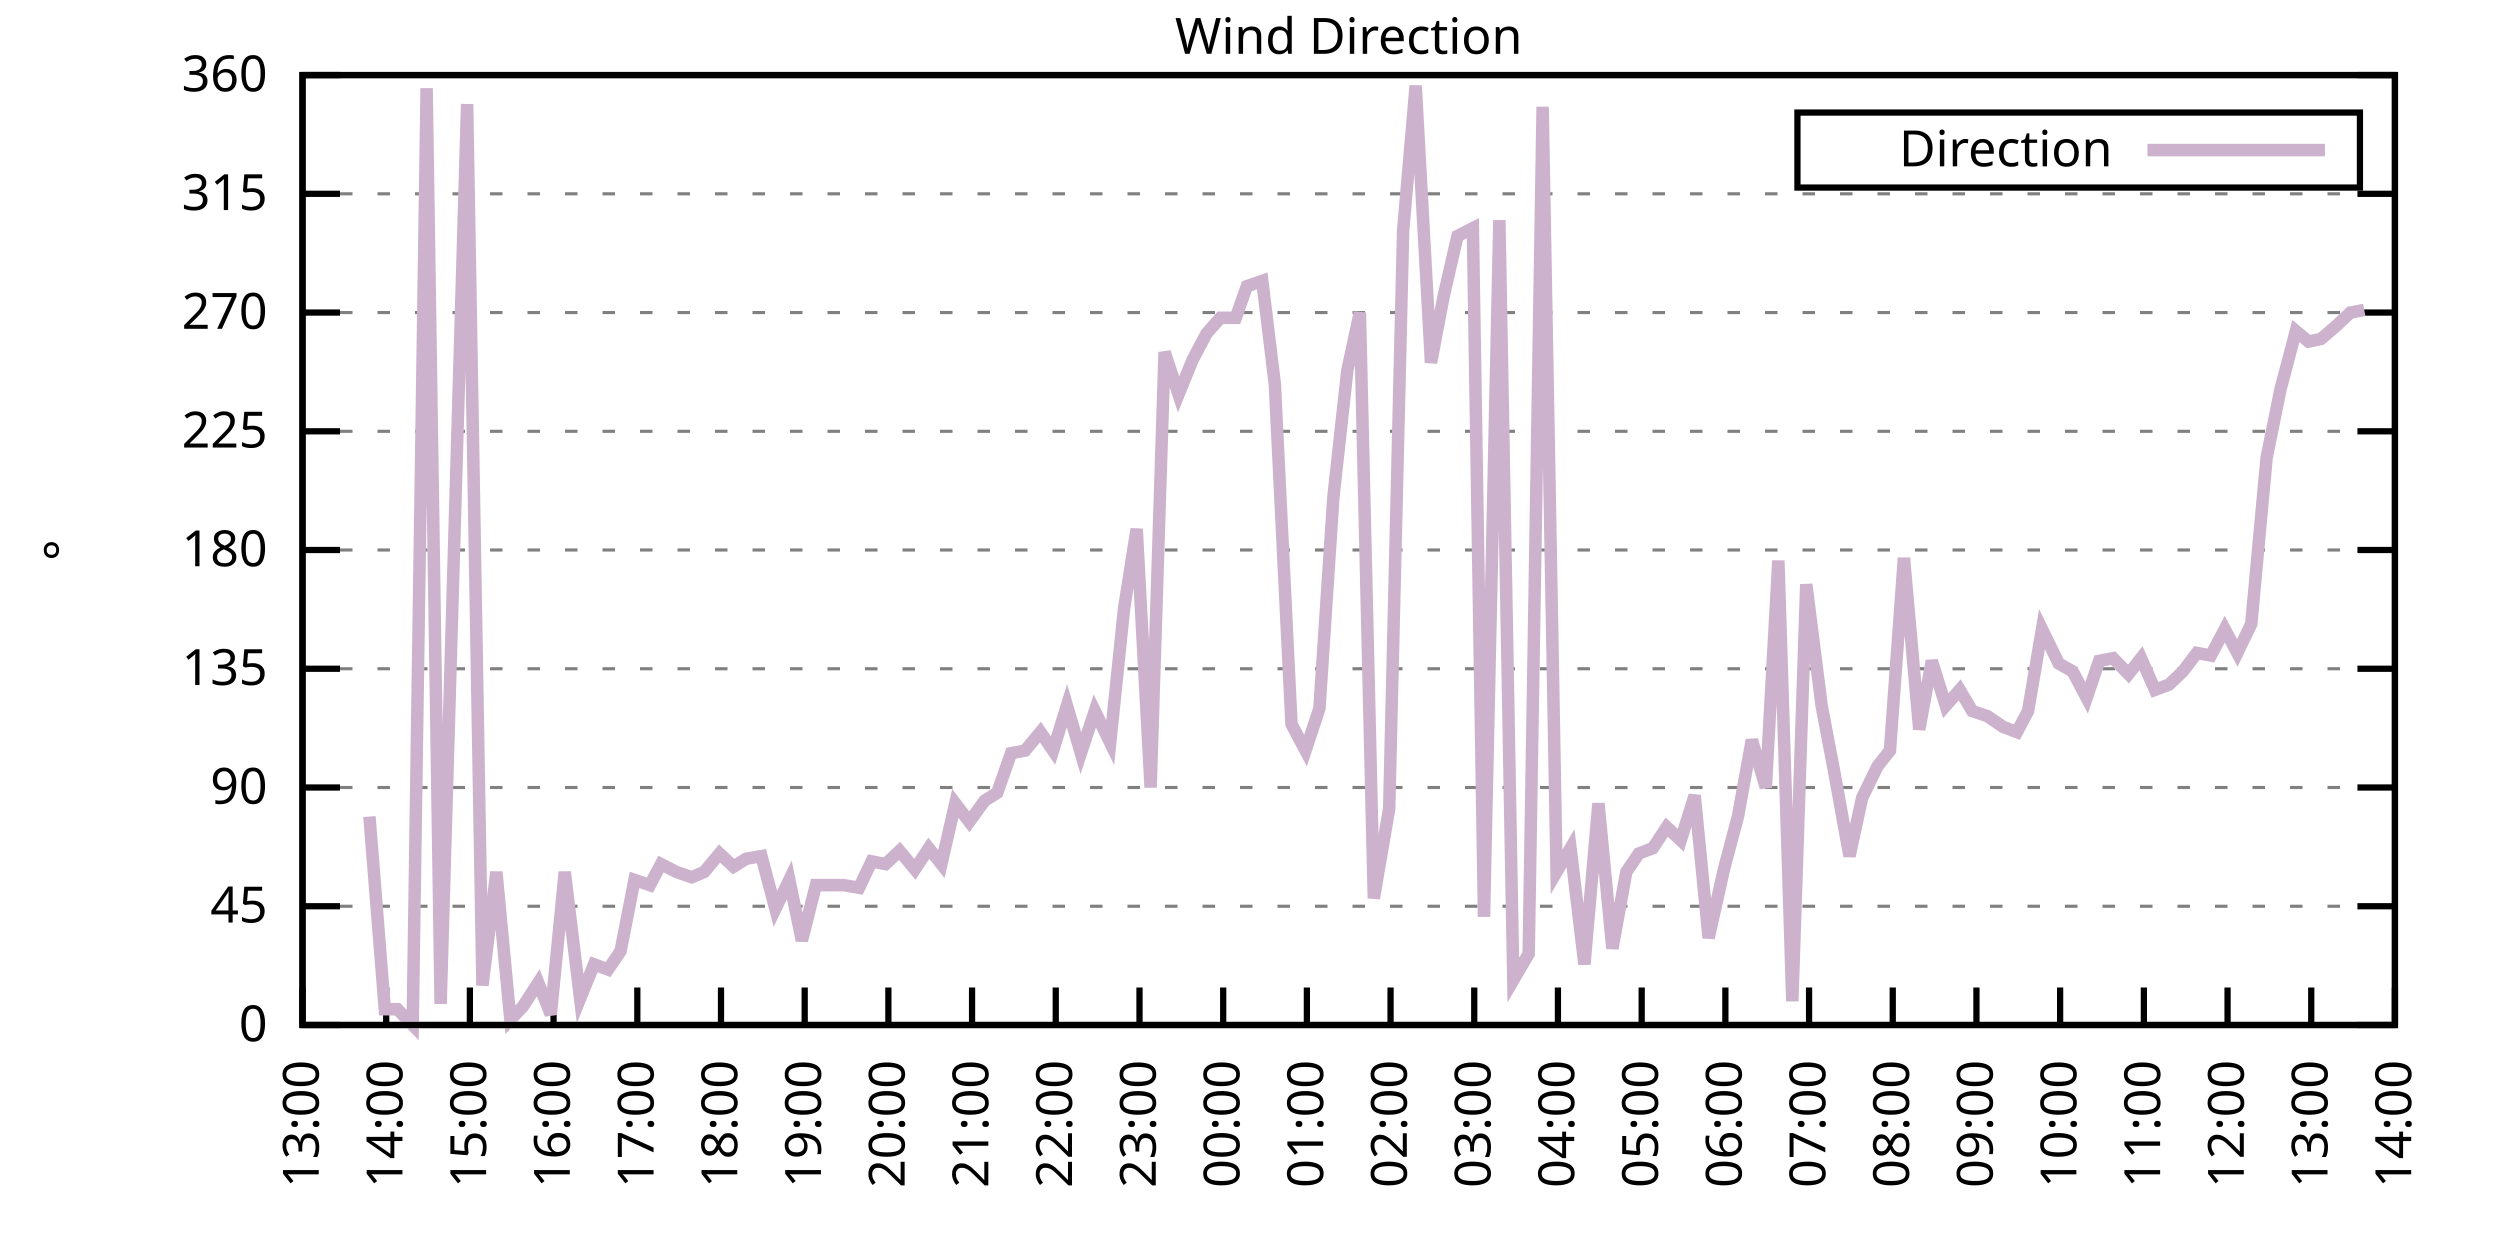
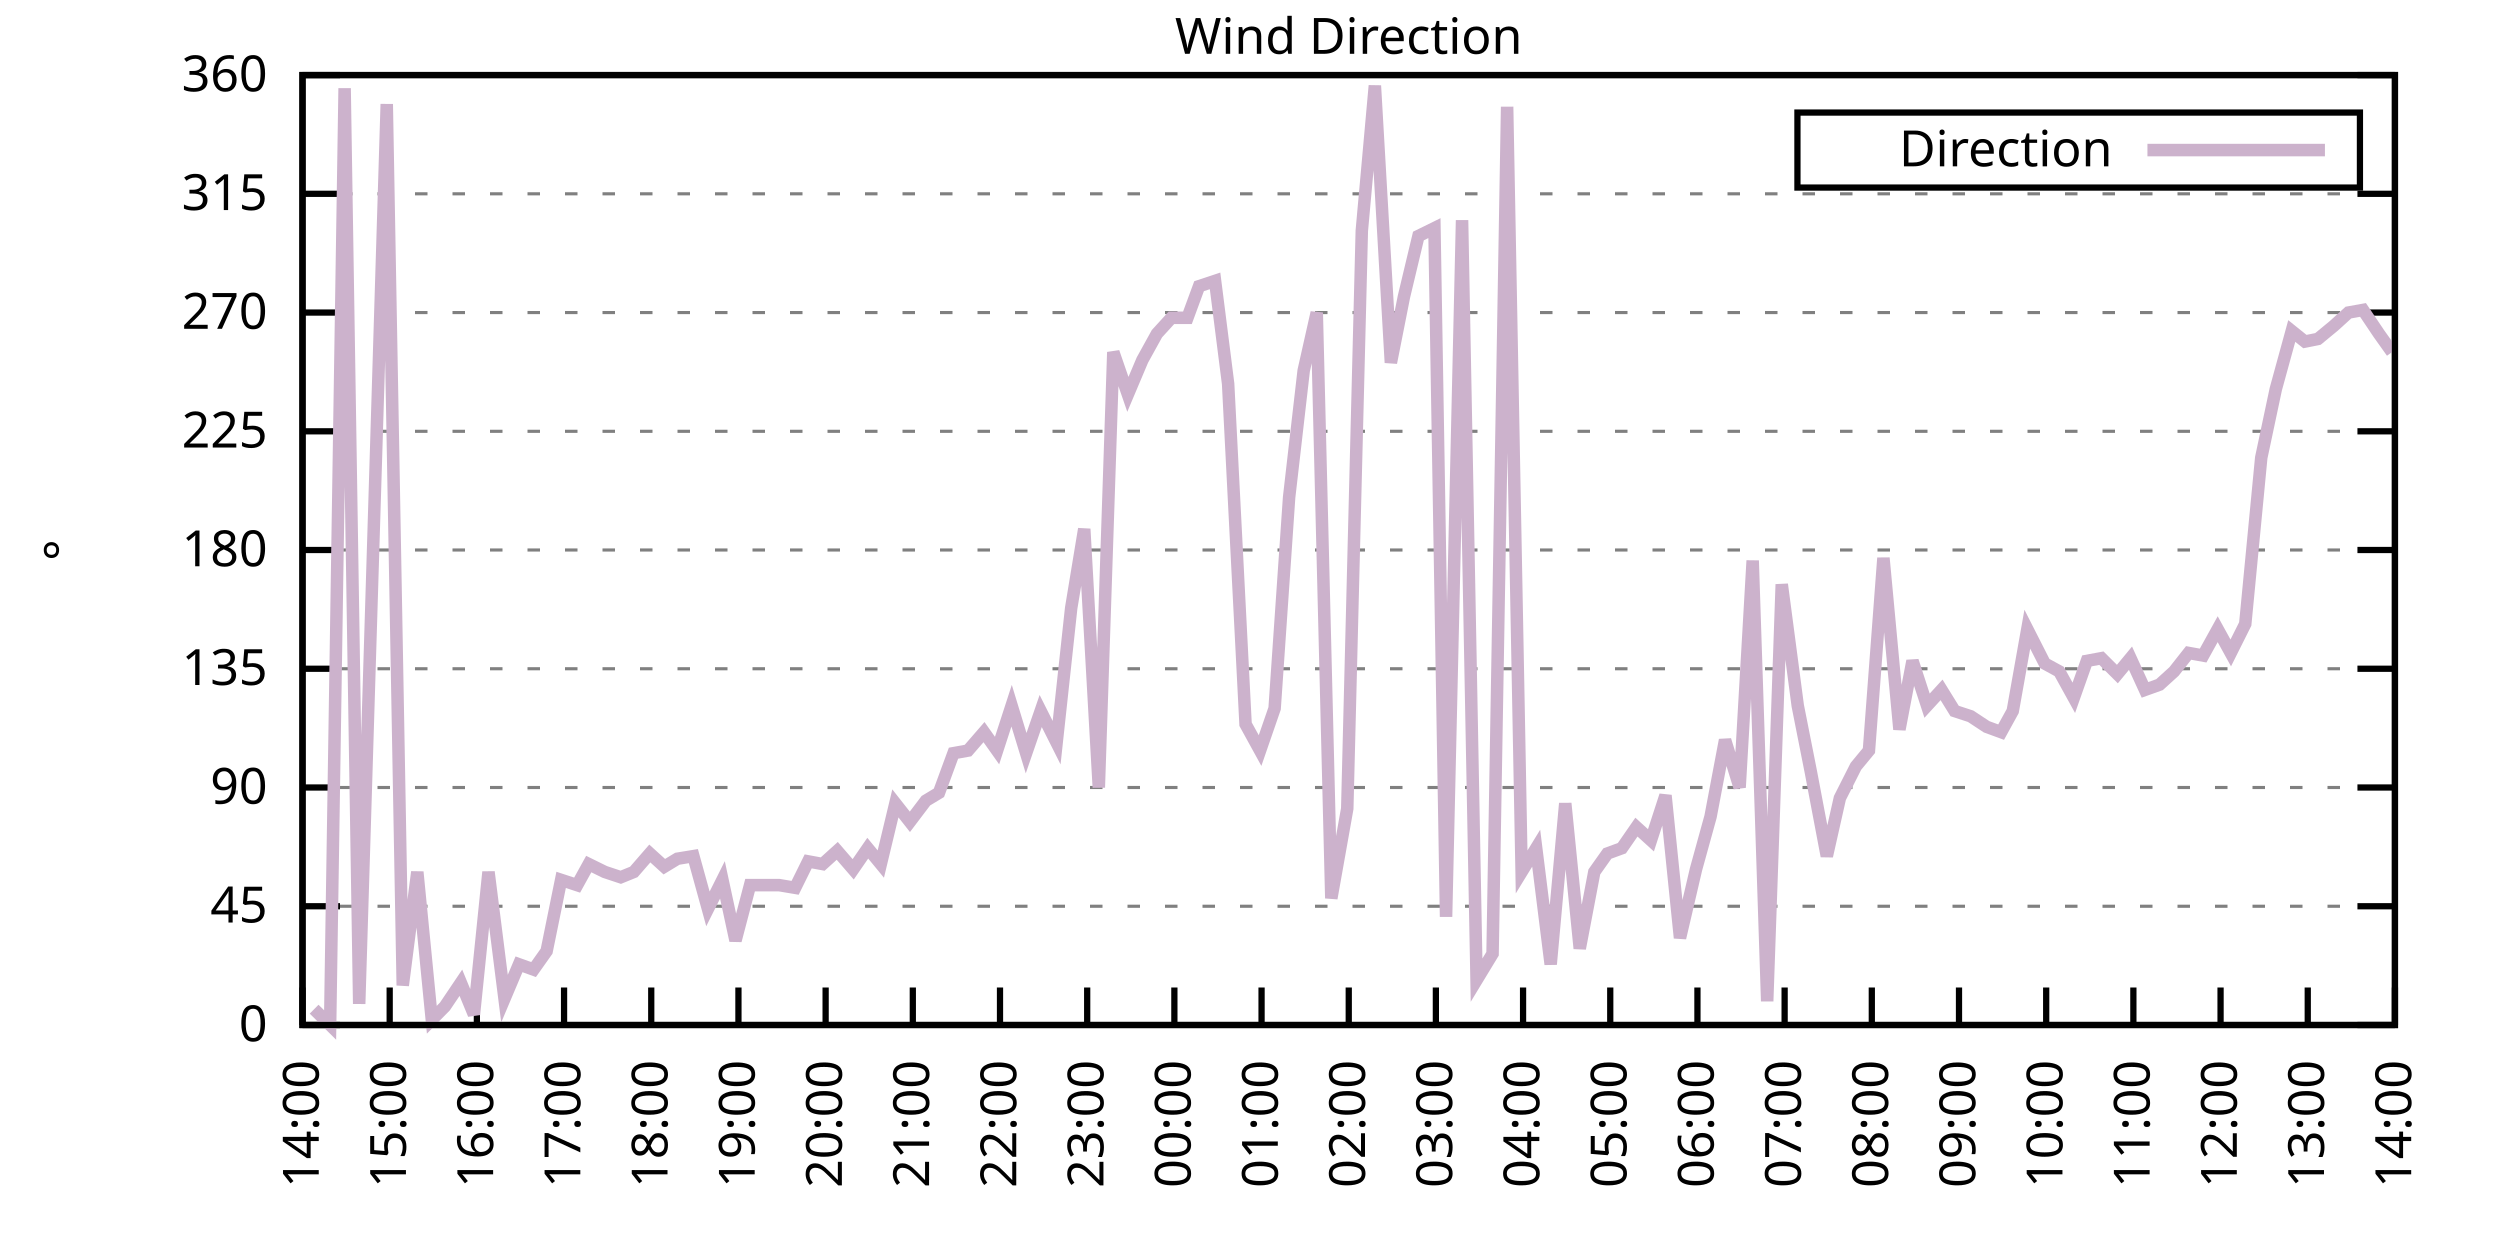
<svg xmlns="http://www.w3.org/2000/svg" xmlns:xlink="http://www.w3.org/1999/xlink" width="400" height="200" viewBox="0 0 400 200">
  <g id="gnuplot_canvas">
    <rect x="0" y="0" width="400" height="200" fill="none" />
    <defs>
      <circle id="gpDot" r="0.5" stroke-width="0.5" stroke="currentColor" />
      <path id="gpPt0" stroke-width="0.333" stroke="currentColor" d="M-1,0 h2 M0,-1 v2" />
      <path id="gpPt1" stroke-width="0.333" stroke="currentColor" d="M-1,-1 L1,1 M1,-1 L-1,1" />
      <path id="gpPt2" stroke-width="0.333" stroke="currentColor" d="M-1,0 L1,0 M0,-1 L0,1 M-1,-1 L1,1 M-1,1 L1,-1" />
      <rect id="gpPt3" stroke-width="0.333" stroke="currentColor" x="-1" y="-1" width="2" height="2" />
      <rect id="gpPt4" stroke-width="0.333" stroke="currentColor" fill="currentColor" x="-1" y="-1" width="2" height="2" />
      <circle id="gpPt5" stroke-width="0.333" stroke="currentColor" cx="0" cy="0" r="1" />
      <use xlink:href="#gpPt5" id="gpPt6" fill="currentColor" stroke="none" />
      <path id="gpPt7" stroke-width="0.333" stroke="currentColor" d="M0,-1.33 L-1.33,0.67 L1.33,0.67 z" />
      <use xlink:href="#gpPt7" id="gpPt8" fill="currentColor" stroke="none" />
      <use xlink:href="#gpPt7" id="gpPt9" stroke="currentColor" transform="rotate(180)" />
      <use xlink:href="#gpPt9" id="gpPt10" fill="currentColor" stroke="none" />
      <use xlink:href="#gpPt3" id="gpPt11" stroke="currentColor" transform="rotate(45)" />
      <use xlink:href="#gpPt11" id="gpPt12" fill="currentColor" stroke="none" />
      <path id="gpPt13" stroke-width="0.333" stroke="currentColor" d="M0,1.330 L1.265,0.411 L0.782,-1.067 L-0.782,-1.076 L-1.265,0.411 z" />
      <use xlink:href="#gpPt13" id="gpPt14" fill="currentColor" stroke="none" />
      <filter id="textbox" filterUnits="objectBoundingBox" x="0" y="0" height="1" width="1">
        <feFlood flood-color="white" flood-opacity="1" result="bgnd" />
        <feComposite in="SourceGraphic" in2="bgnd" operator="atop" />
      </filter>
      <filter id="greybox" filterUnits="objectBoundingBox" x="0" y="0" height="1" width="1">
        <feFlood flood-color="lightgrey" flood-opacity="1" result="grey" />
        <feComposite in="SourceGraphic" in2="grey" operator="atop" />
      </filter>
    </defs>
    <g fill="none" color="white" stroke="currentColor" stroke-width="1.00" stroke-linecap="butt" stroke-linejoin="miter">
</g>
    <g fill="none" color="black" stroke="currentColor" stroke-width="1.00" stroke-linecap="butt" stroke-linejoin="miter">
      <g stroke="none" shape-rendering="crispEdges">
        <polygon fill="rgb(255, 255, 255)" points="48.40,164.00 383.18,164.00 383.18,12.02 48.40,12.02 " />
      </g>
    </g>
    <g fill="none" color="black" stroke="currentColor" stroke-width="1.00" stroke-linecap="butt" stroke-linejoin="miter">
</g>
    <g fill="none" color="black" stroke="black" stroke-width="0.50" stroke-linecap="butt" stroke-linejoin="miter">
</g>
    <g fill="none" color="gray" stroke="currentColor" stroke-width="0.50" stroke-linecap="butt" stroke-linejoin="miter">
      <path stroke="gray" stroke-dasharray="2,4" class="gridline" d="M48.40,164.00 L383.19,164.00  " />
    </g>
    <g fill="none" color="gray" stroke="gray" stroke-width="1.00" stroke-linecap="butt" stroke-linejoin="miter">
</g>
    <g fill="none" color="black" stroke="currentColor" stroke-width="1.00" stroke-linecap="butt" stroke-linejoin="miter">
      <path stroke="black" d="M48.40,164.00 L54.40,164.00 M383.19,164.00 L377.19,164.00  " />
      <g transform="translate(42.80,166.60)" stroke="none" fill="black" font-family="Sans" font-size="8.00" text-anchor="end">
        <text>
          <tspan font-family="Sans"> 0</tspan>
        </text>
      </g>
    </g>
    <g fill="none" color="black" stroke="currentColor" stroke-width="1.00" stroke-linecap="butt" stroke-linejoin="miter">
</g>
    <g fill="none" color="black" stroke="black" stroke-width="0.50" stroke-linecap="butt" stroke-linejoin="miter">
</g>
    <g fill="none" color="gray" stroke="currentColor" stroke-width="0.50" stroke-linecap="butt" stroke-linejoin="miter">
      <path stroke="gray" stroke-dasharray="2,4" class="gridline" d="M48.40,145.00 L383.19,145.00  " />
    </g>
    <g fill="none" color="gray" stroke="gray" stroke-width="1.00" stroke-linecap="butt" stroke-linejoin="miter">
</g>
    <g fill="none" color="black" stroke="currentColor" stroke-width="1.00" stroke-linecap="butt" stroke-linejoin="miter">
      <path stroke="black" d="M48.40,145.00 L54.40,145.00 M383.19,145.00 L377.19,145.00  " />
      <g transform="translate(42.80,147.60)" stroke="none" fill="black" font-family="Sans" font-size="8.00" text-anchor="end">
        <text>
          <tspan font-family="Sans"> 45</tspan>
        </text>
      </g>
    </g>
    <g fill="none" color="black" stroke="currentColor" stroke-width="1.00" stroke-linecap="butt" stroke-linejoin="miter">
</g>
    <g fill="none" color="black" stroke="black" stroke-width="0.50" stroke-linecap="butt" stroke-linejoin="miter">
</g>
    <g fill="none" color="gray" stroke="currentColor" stroke-width="0.50" stroke-linecap="butt" stroke-linejoin="miter">
      <path stroke="gray" stroke-dasharray="2,4" class="gridline" d="M48.40,126.00 L383.19,126.00  " />
    </g>
    <g fill="none" color="gray" stroke="gray" stroke-width="1.00" stroke-linecap="butt" stroke-linejoin="miter">
</g>
    <g fill="none" color="black" stroke="currentColor" stroke-width="1.00" stroke-linecap="butt" stroke-linejoin="miter">
      <path stroke="black" d="M48.40,126.00 L54.40,126.00 M383.19,126.00 L377.19,126.00  " />
      <g transform="translate(42.80,128.60)" stroke="none" fill="black" font-family="Sans" font-size="8.00" text-anchor="end">
        <text>
          <tspan font-family="Sans"> 90</tspan>
        </text>
      </g>
    </g>
    <g fill="none" color="black" stroke="currentColor" stroke-width="1.00" stroke-linecap="butt" stroke-linejoin="miter">
</g>
    <g fill="none" color="black" stroke="black" stroke-width="0.50" stroke-linecap="butt" stroke-linejoin="miter">
</g>
    <g fill="none" color="gray" stroke="currentColor" stroke-width="0.50" stroke-linecap="butt" stroke-linejoin="miter">
      <path stroke="gray" stroke-dasharray="2,4" class="gridline" d="M48.40,107.00 L383.19,107.00  " />
    </g>
    <g fill="none" color="gray" stroke="gray" stroke-width="1.00" stroke-linecap="butt" stroke-linejoin="miter">
</g>
    <g fill="none" color="black" stroke="currentColor" stroke-width="1.00" stroke-linecap="butt" stroke-linejoin="miter">
      <path stroke="black" d="M48.40,107.00 L54.40,107.00 M383.19,107.00 L377.19,107.00  " />
      <g transform="translate(42.80,109.60)" stroke="none" fill="black" font-family="Sans" font-size="8.00" text-anchor="end">
        <text>
          <tspan font-family="Sans"> 135</tspan>
        </text>
      </g>
    </g>
    <g fill="none" color="black" stroke="currentColor" stroke-width="1.00" stroke-linecap="butt" stroke-linejoin="miter">
</g>
    <g fill="none" color="black" stroke="black" stroke-width="0.50" stroke-linecap="butt" stroke-linejoin="miter">
</g>
    <g fill="none" color="gray" stroke="currentColor" stroke-width="0.50" stroke-linecap="butt" stroke-linejoin="miter">
      <path stroke="gray" stroke-dasharray="2,4" class="gridline" d="M48.40,88.00 L383.19,88.00  " />
    </g>
    <g fill="none" color="gray" stroke="gray" stroke-width="1.00" stroke-linecap="butt" stroke-linejoin="miter">
</g>
    <g fill="none" color="black" stroke="currentColor" stroke-width="1.00" stroke-linecap="butt" stroke-linejoin="miter">
      <path stroke="black" d="M48.40,88.00 L54.40,88.00 M383.19,88.00 L377.19,88.00  " />
      <g transform="translate(42.80,90.60)" stroke="none" fill="black" font-family="Sans" font-size="8.00" text-anchor="end">
        <text>
          <tspan font-family="Sans"> 180</tspan>
        </text>
      </g>
    </g>
    <g fill="none" color="black" stroke="currentColor" stroke-width="1.00" stroke-linecap="butt" stroke-linejoin="miter">
</g>
    <g fill="none" color="black" stroke="black" stroke-width="0.50" stroke-linecap="butt" stroke-linejoin="miter">
</g>
    <g fill="none" color="gray" stroke="currentColor" stroke-width="0.50" stroke-linecap="butt" stroke-linejoin="miter">
      <path stroke="gray" stroke-dasharray="2,4" class="gridline" d="M48.40,69.01 L383.19,69.01  " />
    </g>
    <g fill="none" color="gray" stroke="gray" stroke-width="1.00" stroke-linecap="butt" stroke-linejoin="miter">
</g>
    <g fill="none" color="black" stroke="currentColor" stroke-width="1.00" stroke-linecap="butt" stroke-linejoin="miter">
      <path stroke="black" d="M48.40,69.01 L54.40,69.01 M383.19,69.01 L377.19,69.01  " />
      <g transform="translate(42.80,71.61)" stroke="none" fill="black" font-family="Sans" font-size="8.00" text-anchor="end">
        <text>
          <tspan font-family="Sans"> 225</tspan>
        </text>
      </g>
    </g>
    <g fill="none" color="black" stroke="currentColor" stroke-width="1.00" stroke-linecap="butt" stroke-linejoin="miter">
</g>
    <g fill="none" color="black" stroke="black" stroke-width="0.50" stroke-linecap="butt" stroke-linejoin="miter">
</g>
    <g fill="none" color="gray" stroke="currentColor" stroke-width="0.50" stroke-linecap="butt" stroke-linejoin="miter">
      <path stroke="gray" stroke-dasharray="2,4" class="gridline" d="M48.40,50.01 L383.19,50.01  " />
    </g>
    <g fill="none" color="gray" stroke="gray" stroke-width="1.00" stroke-linecap="butt" stroke-linejoin="miter">
</g>
    <g fill="none" color="black" stroke="currentColor" stroke-width="1.00" stroke-linecap="butt" stroke-linejoin="miter">
      <path stroke="black" d="M48.40,50.01 L54.40,50.01 M383.19,50.01 L377.19,50.01  " />
      <g transform="translate(42.80,52.61)" stroke="none" fill="black" font-family="Sans" font-size="8.00" text-anchor="end">
        <text>
          <tspan font-family="Sans"> 270</tspan>
        </text>
      </g>
    </g>
    <g fill="none" color="black" stroke="currentColor" stroke-width="1.00" stroke-linecap="butt" stroke-linejoin="miter">
</g>
    <g fill="none" color="black" stroke="black" stroke-width="0.50" stroke-linecap="butt" stroke-linejoin="miter">
</g>
    <g fill="none" color="gray" stroke="currentColor" stroke-width="0.50" stroke-linecap="butt" stroke-linejoin="miter">
      <path stroke="gray" stroke-dasharray="2,4" class="gridline" d="M48.40,31.01 L383.19,31.01  " />
    </g>
    <g fill="none" color="gray" stroke="gray" stroke-width="1.00" stroke-linecap="butt" stroke-linejoin="miter">
</g>
    <g fill="none" color="black" stroke="currentColor" stroke-width="1.00" stroke-linecap="butt" stroke-linejoin="miter">
      <path stroke="black" d="M48.40,31.01 L54.40,31.01 M383.19,31.01 L377.19,31.01  " />
      <g transform="translate(42.80,33.61)" stroke="none" fill="black" font-family="Sans" font-size="8.00" text-anchor="end">
        <text>
          <tspan font-family="Sans"> 315</tspan>
        </text>
      </g>
    </g>
    <g fill="none" color="black" stroke="currentColor" stroke-width="1.00" stroke-linecap="butt" stroke-linejoin="miter">
</g>
    <g fill="none" color="black" stroke="black" stroke-width="0.50" stroke-linecap="butt" stroke-linejoin="miter">
</g>
    <g fill="none" color="gray" stroke="currentColor" stroke-width="0.50" stroke-linecap="butt" stroke-linejoin="miter">
      <path stroke="gray" stroke-dasharray="2,4" class="gridline" d="M48.40,12.01 L383.19,12.01  " />
    </g>
    <g fill="none" color="gray" stroke="gray" stroke-width="1.00" stroke-linecap="butt" stroke-linejoin="miter">
</g>
    <g fill="none" color="black" stroke="currentColor" stroke-width="1.00" stroke-linecap="butt" stroke-linejoin="miter">
      <path stroke="black" d="M48.40,12.01 L54.40,12.01 M383.19,12.01 L377.19,12.01  " />
      <g transform="translate(42.80,14.61)" stroke="none" fill="black" font-family="Sans" font-size="8.00" text-anchor="end">
        <text>
          <tspan font-family="Sans"> 360</tspan>
        </text>
      </g>
    </g>
    <g fill="none" color="black" stroke="currentColor" stroke-width="1.00" stroke-linecap="butt" stroke-linejoin="miter">
      <path stroke="black" d="M48.40,164.00 L48.40,158.00  " />
      <g transform="translate(51.00,169.60) rotate(270.00)" stroke="none" fill="black" font-family="Sans" font-size="8.00" text-anchor="end">
        <text>
-           <tspan font-family="Sans">13:00</tspan>
-         </text>
-       </g>
-     </g>
-     <g fill="none" color="black" stroke="currentColor" stroke-width="1.00" stroke-linecap="butt" stroke-linejoin="miter">
-       <path stroke="black" d="M61.79,164.00 L61.79,158.00  " />
-       <g transform="translate(64.39,169.60) rotate(270.00)" stroke="none" fill="black" font-family="Sans" font-size="8.00" text-anchor="end">
-         <text>
          <tspan font-family="Sans">14:00</tspan>
        </text>
      </g>
    </g>
    <g fill="none" color="black" stroke="currentColor" stroke-width="1.00" stroke-linecap="butt" stroke-linejoin="miter">
-       <path stroke="black" d="M75.18,164.00 L75.18,158.00  " />
-       <g transform="translate(77.78,169.60) rotate(270.00)" stroke="none" fill="black" font-family="Sans" font-size="8.00" text-anchor="end">
+       <path stroke="black" d="M62.35,164.00 L62.35,158.00  " />
+       <g transform="translate(64.95,169.60) rotate(270.00)" stroke="none" fill="black" font-family="Sans" font-size="8.00" text-anchor="end">
        <text>
          <tspan font-family="Sans">15:00</tspan>
        </text>
      </g>
    </g>
    <g fill="none" color="black" stroke="currentColor" stroke-width="1.00" stroke-linecap="butt" stroke-linejoin="miter">
-       <path stroke="black" d="M88.57,164.00 L88.57,158.00  " />
-       <g transform="translate(91.17,169.60) rotate(270.00)" stroke="none" fill="black" font-family="Sans" font-size="8.00" text-anchor="end">
+       <path stroke="black" d="M76.30,164.00 L76.30,158.00  " />
+       <g transform="translate(78.90,169.60) rotate(270.00)" stroke="none" fill="black" font-family="Sans" font-size="8.00" text-anchor="end">
        <text>
          <tspan font-family="Sans">16:00</tspan>
        </text>
      </g>
    </g>
    <g fill="none" color="black" stroke="currentColor" stroke-width="1.00" stroke-linecap="butt" stroke-linejoin="miter">
-       <path stroke="black" d="M101.97,164.00 L101.97,158.00  " />
-       <g transform="translate(104.57,169.60) rotate(270.00)" stroke="none" fill="black" font-family="Sans" font-size="8.00" text-anchor="end">
+       <path stroke="black" d="M90.25,164.00 L90.25,158.00  " />
+       <g transform="translate(92.85,169.60) rotate(270.00)" stroke="none" fill="black" font-family="Sans" font-size="8.00" text-anchor="end">
        <text>
          <tspan font-family="Sans">17:00</tspan>
        </text>
      </g>
    </g>
    <g fill="none" color="black" stroke="currentColor" stroke-width="1.00" stroke-linecap="butt" stroke-linejoin="miter">
-       <path stroke="black" d="M115.36,164.00 L115.36,158.00  " />
-       <g transform="translate(117.96,169.60) rotate(270.00)" stroke="none" fill="black" font-family="Sans" font-size="8.00" text-anchor="end">
+       <path stroke="black" d="M104.20,164.00 L104.20,158.00  " />
+       <g transform="translate(106.80,169.60) rotate(270.00)" stroke="none" fill="black" font-family="Sans" font-size="8.00" text-anchor="end">
        <text>
          <tspan font-family="Sans">18:00</tspan>
        </text>
      </g>
    </g>
    <g fill="none" color="black" stroke="currentColor" stroke-width="1.00" stroke-linecap="butt" stroke-linejoin="miter">
-       <path stroke="black" d="M128.75,164.00 L128.75,158.00  " />
-       <g transform="translate(131.35,169.60) rotate(270.00)" stroke="none" fill="black" font-family="Sans" font-size="8.00" text-anchor="end">
+       <path stroke="black" d="M118.15,164.00 L118.15,158.00  " />
+       <g transform="translate(120.75,169.60) rotate(270.00)" stroke="none" fill="black" font-family="Sans" font-size="8.00" text-anchor="end">
        <text>
          <tspan font-family="Sans">19:00</tspan>
        </text>
      </g>
    </g>
    <g fill="none" color="black" stroke="currentColor" stroke-width="1.00" stroke-linecap="butt" stroke-linejoin="miter">
-       <path stroke="black" d="M142.14,164.00 L142.14,158.00  " />
-       <g transform="translate(144.74,169.60) rotate(270.00)" stroke="none" fill="black" font-family="Sans" font-size="8.00" text-anchor="end">
+       <path stroke="black" d="M132.10,164.00 L132.10,158.00  " />
+       <g transform="translate(134.70,169.60) rotate(270.00)" stroke="none" fill="black" font-family="Sans" font-size="8.00" text-anchor="end">
        <text>
          <tspan font-family="Sans">20:00</tspan>
        </text>
      </g>
    </g>
    <g fill="none" color="black" stroke="currentColor" stroke-width="1.00" stroke-linecap="butt" stroke-linejoin="miter">
-       <path stroke="black" d="M155.53,164.00 L155.53,158.00  " />
-       <g transform="translate(158.13,169.60) rotate(270.00)" stroke="none" fill="black" font-family="Sans" font-size="8.00" text-anchor="end">
+       <path stroke="black" d="M146.05,164.00 L146.05,158.00  " />
+       <g transform="translate(148.65,169.60) rotate(270.00)" stroke="none" fill="black" font-family="Sans" font-size="8.00" text-anchor="end">
        <text>
          <tspan font-family="Sans">21:00</tspan>
        </text>
      </g>
    </g>
    <g fill="none" color="black" stroke="currentColor" stroke-width="1.00" stroke-linecap="butt" stroke-linejoin="miter">
-       <path stroke="black" d="M168.92,164.00 L168.92,158.00  " />
-       <g transform="translate(171.52,169.60) rotate(270.00)" stroke="none" fill="black" font-family="Sans" font-size="8.00" text-anchor="end">
+       <path stroke="black" d="M160.00,164.00 L160.00,158.00  " />
+       <g transform="translate(162.60,169.60) rotate(270.00)" stroke="none" fill="black" font-family="Sans" font-size="8.00" text-anchor="end">
        <text>
          <tspan font-family="Sans">22:00</tspan>
        </text>
      </g>
    </g>
    <g fill="none" color="black" stroke="currentColor" stroke-width="1.00" stroke-linecap="butt" stroke-linejoin="miter">
-       <path stroke="black" d="M182.32,164.00 L182.32,158.00  " />
-       <g transform="translate(184.92,169.60) rotate(270.00)" stroke="none" fill="black" font-family="Sans" font-size="8.00" text-anchor="end">
+       <path stroke="black" d="M173.95,164.00 L173.95,158.00  " />
+       <g transform="translate(176.55,169.60) rotate(270.00)" stroke="none" fill="black" font-family="Sans" font-size="8.00" text-anchor="end">
        <text>
          <tspan font-family="Sans">23:00</tspan>
        </text>
      </g>
    </g>
    <g fill="none" color="black" stroke="currentColor" stroke-width="1.00" stroke-linecap="butt" stroke-linejoin="miter">
-       <path stroke="black" d="M195.71,164.00 L195.71,158.00  " />
-       <g transform="translate(198.31,169.60) rotate(270.00)" stroke="none" fill="black" font-family="Sans" font-size="8.00" text-anchor="end">
+       <path stroke="black" d="M187.90,164.00 L187.90,158.00  " />
+       <g transform="translate(190.50,169.60) rotate(270.00)" stroke="none" fill="black" font-family="Sans" font-size="8.00" text-anchor="end">
        <text>
          <tspan font-family="Sans">00:00</tspan>
        </text>
      </g>
    </g>
    <g fill="none" color="black" stroke="currentColor" stroke-width="1.00" stroke-linecap="butt" stroke-linejoin="miter">
-       <path stroke="black" d="M209.10,164.00 L209.10,158.00  " />
-       <g transform="translate(211.70,169.60) rotate(270.00)" stroke="none" fill="black" font-family="Sans" font-size="8.00" text-anchor="end">
+       <path stroke="black" d="M201.85,164.00 L201.85,158.00  " />
+       <g transform="translate(204.45,169.60) rotate(270.00)" stroke="none" fill="black" font-family="Sans" font-size="8.00" text-anchor="end">
        <text>
          <tspan font-family="Sans">01:00</tspan>
        </text>
      </g>
    </g>
    <g fill="none" color="black" stroke="currentColor" stroke-width="1.00" stroke-linecap="butt" stroke-linejoin="miter">
-       <path stroke="black" d="M222.49,164.00 L222.49,158.00  " />
-       <g transform="translate(225.09,169.60) rotate(270.00)" stroke="none" fill="black" font-family="Sans" font-size="8.00" text-anchor="end">
+       <path stroke="black" d="M215.80,164.00 L215.80,158.00  " />
+       <g transform="translate(218.40,169.60) rotate(270.00)" stroke="none" fill="black" font-family="Sans" font-size="8.00" text-anchor="end">
        <text>
          <tspan font-family="Sans">02:00</tspan>
        </text>
      </g>
    </g>
    <g fill="none" color="black" stroke="currentColor" stroke-width="1.00" stroke-linecap="butt" stroke-linejoin="miter">
-       <path stroke="black" d="M235.88,164.00 L235.88,158.00  " />
-       <g transform="translate(238.48,169.60) rotate(270.00)" stroke="none" fill="black" font-family="Sans" font-size="8.00" text-anchor="end">
+       <path stroke="black" d="M229.74,164.00 L229.74,158.00  " />
+       <g transform="translate(232.34,169.60) rotate(270.00)" stroke="none" fill="black" font-family="Sans" font-size="8.00" text-anchor="end">
        <text>
          <tspan font-family="Sans">03:00</tspan>
        </text>
      </g>
    </g>
    <g fill="none" color="black" stroke="currentColor" stroke-width="1.00" stroke-linecap="butt" stroke-linejoin="miter">
-       <path stroke="black" d="M249.27,164.00 L249.27,158.00  " />
-       <g transform="translate(251.87,169.60) rotate(270.00)" stroke="none" fill="black" font-family="Sans" font-size="8.00" text-anchor="end">
+       <path stroke="black" d="M243.69,164.00 L243.69,158.00  " />
+       <g transform="translate(246.29,169.60) rotate(270.00)" stroke="none" fill="black" font-family="Sans" font-size="8.00" text-anchor="end">
        <text>
          <tspan font-family="Sans">04:00</tspan>
        </text>
      </g>
    </g>
    <g fill="none" color="black" stroke="currentColor" stroke-width="1.00" stroke-linecap="butt" stroke-linejoin="miter">
-       <path stroke="black" d="M262.67,164.00 L262.67,158.00  " />
-       <g transform="translate(265.27,169.60) rotate(270.00)" stroke="none" fill="black" font-family="Sans" font-size="8.00" text-anchor="end">
+       <path stroke="black" d="M257.64,164.00 L257.64,158.00  " />
+       <g transform="translate(260.24,169.60) rotate(270.00)" stroke="none" fill="black" font-family="Sans" font-size="8.00" text-anchor="end">
        <text>
          <tspan font-family="Sans">05:00</tspan>
        </text>
      </g>
    </g>
    <g fill="none" color="black" stroke="currentColor" stroke-width="1.00" stroke-linecap="butt" stroke-linejoin="miter">
-       <path stroke="black" d="M276.06,164.00 L276.06,158.00  " />
-       <g transform="translate(278.66,169.60) rotate(270.00)" stroke="none" fill="black" font-family="Sans" font-size="8.00" text-anchor="end">
+       <path stroke="black" d="M271.59,164.00 L271.59,158.00  " />
+       <g transform="translate(274.19,169.60) rotate(270.00)" stroke="none" fill="black" font-family="Sans" font-size="8.00" text-anchor="end">
        <text>
          <tspan font-family="Sans">06:00</tspan>
        </text>
      </g>
    </g>
    <g fill="none" color="black" stroke="currentColor" stroke-width="1.00" stroke-linecap="butt" stroke-linejoin="miter">
-       <path stroke="black" d="M289.45,164.00 L289.45,158.00  " />
-       <g transform="translate(292.05,169.60) rotate(270.00)" stroke="none" fill="black" font-family="Sans" font-size="8.00" text-anchor="end">
+       <path stroke="black" d="M285.54,164.00 L285.54,158.00  " />
+       <g transform="translate(288.14,169.60) rotate(270.00)" stroke="none" fill="black" font-family="Sans" font-size="8.00" text-anchor="end">
        <text>
          <tspan font-family="Sans">07:00</tspan>
        </text>
      </g>
    </g>
    <g fill="none" color="black" stroke="currentColor" stroke-width="1.00" stroke-linecap="butt" stroke-linejoin="miter">
-       <path stroke="black" d="M302.84,164.00 L302.84,158.00  " />
-       <g transform="translate(305.44,169.60) rotate(270.00)" stroke="none" fill="black" font-family="Sans" font-size="8.00" text-anchor="end">
+       <path stroke="black" d="M299.49,164.00 L299.49,158.00  " />
+       <g transform="translate(302.09,169.60) rotate(270.00)" stroke="none" fill="black" font-family="Sans" font-size="8.00" text-anchor="end">
        <text>
          <tspan font-family="Sans">08:00</tspan>
        </text>
      </g>
    </g>
    <g fill="none" color="black" stroke="currentColor" stroke-width="1.00" stroke-linecap="butt" stroke-linejoin="miter">
-       <path stroke="black" d="M316.23,164.00 L316.23,158.00  " />
-       <g transform="translate(318.83,169.60) rotate(270.00)" stroke="none" fill="black" font-family="Sans" font-size="8.00" text-anchor="end">
+       <path stroke="black" d="M313.44,164.00 L313.44,158.00  " />
+       <g transform="translate(316.04,169.60) rotate(270.00)" stroke="none" fill="black" font-family="Sans" font-size="8.00" text-anchor="end">
        <text>
          <tspan font-family="Sans">09:00</tspan>
        </text>
      </g>
    </g>
    <g fill="none" color="black" stroke="currentColor" stroke-width="1.00" stroke-linecap="butt" stroke-linejoin="miter">
-       <path stroke="black" d="M329.62,164.00 L329.62,158.00  " />
-       <g transform="translate(332.22,169.60) rotate(270.00)" stroke="none" fill="black" font-family="Sans" font-size="8.00" text-anchor="end">
+       <path stroke="black" d="M327.39,164.00 L327.39,158.00  " />
+       <g transform="translate(329.99,169.60) rotate(270.00)" stroke="none" fill="black" font-family="Sans" font-size="8.00" text-anchor="end">
        <text>
          <tspan font-family="Sans">10:00</tspan>
        </text>
      </g>
    </g>
    <g fill="none" color="black" stroke="currentColor" stroke-width="1.00" stroke-linecap="butt" stroke-linejoin="miter">
-       <path stroke="black" d="M343.02,164.00 L343.02,158.00  " />
-       <g transform="translate(345.62,169.60) rotate(270.00)" stroke="none" fill="black" font-family="Sans" font-size="8.00" text-anchor="end">
+       <path stroke="black" d="M341.34,164.00 L341.34,158.00  " />
+       <g transform="translate(343.94,169.60) rotate(270.00)" stroke="none" fill="black" font-family="Sans" font-size="8.00" text-anchor="end">
        <text>
          <tspan font-family="Sans">11:00</tspan>
        </text>
      </g>
    </g>
    <g fill="none" color="black" stroke="currentColor" stroke-width="1.00" stroke-linecap="butt" stroke-linejoin="miter">
-       <path stroke="black" d="M356.41,164.00 L356.41,158.00  " />
-       <g transform="translate(359.01,169.60) rotate(270.00)" stroke="none" fill="black" font-family="Sans" font-size="8.00" text-anchor="end">
+       <path stroke="black" d="M355.29,164.00 L355.29,158.00  " />
+       <g transform="translate(357.89,169.60) rotate(270.00)" stroke="none" fill="black" font-family="Sans" font-size="8.00" text-anchor="end">
        <text>
          <tspan font-family="Sans">12:00</tspan>
        </text>
      </g>
    </g>
    <g fill="none" color="black" stroke="currentColor" stroke-width="1.00" stroke-linecap="butt" stroke-linejoin="miter">
-       <path stroke="black" d="M369.80,164.00 L369.80,158.00  " />
-       <g transform="translate(372.40,169.60) rotate(270.00)" stroke="none" fill="black" font-family="Sans" font-size="8.00" text-anchor="end">
+       <path stroke="black" d="M369.24,164.00 L369.24,158.00  " />
+       <g transform="translate(371.84,169.60) rotate(270.00)" stroke="none" fill="black" font-family="Sans" font-size="8.00" text-anchor="end">
        <text>
          <tspan font-family="Sans">13:00</tspan>
        </text>
      </g>
    </g>
    <g fill="none" color="black" stroke="currentColor" stroke-width="1.00" stroke-linecap="butt" stroke-linejoin="miter">
      <path stroke="black" d="M383.19,164.00 L383.19,158.00  " />
      <g transform="translate(385.79,169.60) rotate(270.00)" stroke="none" fill="black" font-family="Sans" font-size="8.00" text-anchor="end">
        <text>
          <tspan font-family="Sans">14:00</tspan>
        </text>
      </g>
    </g>
    <g fill="none" color="black" stroke="currentColor" stroke-width="1.00" stroke-linecap="butt" stroke-linejoin="miter">
</g>
    <g fill="none" color="black" stroke="currentColor" stroke-width="1.00" stroke-linecap="butt" stroke-linejoin="miter">
      <path stroke="black" d="M48.40,12.01 L48.40,164.00 L383.19,164.00 L383.19,12.01 L48.40,12.01 Z  " />
    </g>
    <g fill="none" color="black" stroke="currentColor" stroke-width="1.00" stroke-linecap="butt" stroke-linejoin="miter">
</g>
    <g fill="none" color="black" stroke="currentColor" stroke-width="1.00" stroke-linecap="butt" stroke-linejoin="miter">
      <path stroke="black" d="M287.59,30.01 L287.59,18.01 L377.59,18.01 L377.59,30.01 L287.59,30.01 Z  " />
    </g>
    <g id="Wind_direction_plot_1">
      <g fill="none" color="white" stroke="black" stroke-width="2.00" stroke-linecap="butt" stroke-linejoin="miter">
</g>
      <g fill="none" color="black" stroke="currentColor" stroke-width="2.00" stroke-linecap="butt" stroke-linejoin="miter">
        <g transform="translate(337.99,26.61)" stroke="none" fill="black" font-family="Sans" font-size="8.00" text-anchor="end">
          <text>
            <tspan font-family="Sans">Direction</tspan>
          </text>
        </g>
      </g>
      <g fill="none" color="black" stroke="currentColor" stroke-width="2.00" stroke-linecap="butt" stroke-linejoin="miter">
-         <path stroke="rgb(204, 178, 204)" d="M343.59,24.01 L371.99,24.01 M59.11,130.65 L61.57,161.47 L63.58,161.47 L66.03,164.00 L68.26,14.12 L70.50,160.62   L74.74,16.65 L77.19,157.67 L79.42,139.51 L81.66,163.16 L83.66,161.04 L86.12,157.24 L88.13,162.31 L90.36,139.51   L92.82,159.78 L95.05,154.29 L97.28,155.13 L99.29,152.18 L101.52,140.78 L103.98,141.62 L105.76,138.25 L108.22,139.51   L110.67,140.36 L112.68,139.51 L115.13,136.56 L117.37,138.67 L119.38,137.40 L121.83,136.98 L124.06,145.42 L126.29,140.78   L128.30,150.49 L130.54,141.62 L132.77,141.62 L135.00,141.62 L137.45,142.05 L139.46,137.82 L141.69,138.25 L143.93,136.14   L146.38,139.09 L148.61,135.71 L150.62,138.25 L152.85,128.54 L155.09,131.49 L157.54,128.11 L159.55,126.85 L161.78,120.51   L164.01,120.09 L166.47,117.14 L168.48,120.09 L170.71,112.91 L172.94,120.51 L175.17,113.76 L177.63,118.83 L179.86,97.29   L181.87,84.63 L184.10,126.00 L186.33,56.34 L188.57,63.10 L190.80,57.61 L193.03,53.39 L195.26,50.85 L197.72,50.85   L199.50,45.79 L201.96,44.94 L203.97,61.41 L206.64,115.87 L208.88,120.09 L211.11,113.34 L213.34,79.56 L215.57,59.30   L217.58,50.01 L219.81,143.73 L222.27,129.38 L224.50,36.92 L226.51,13.70 L228.96,58.03 L230.97,47.47 L233.20,37.76   L235.66,36.50 L237.44,146.69 L239.90,35.23 L242.13,156.82 L244.59,152.60 L246.82,17.08 L249.05,139.51 L251.28,135.71   L253.51,154.29 L255.75,128.54 L257.98,151.76 L260.21,139.51 L262.22,136.56 L264.45,135.71 L266.68,132.34 L268.92,134.45   L271.15,127.27 L273.38,150.07 L275.83,139.09 L278.07,130.65 L280.30,118.40 L282.53,126.00 L284.54,89.69 L286.77,160.20   L289.00,93.49 L291.46,112.91 L293.47,123.47 L295.92,136.98 L297.93,127.69 L300.39,122.62 L302.39,120.09 L304.63,89.27   L307.08,116.71 L309.09,105.74 L311.32,112.91 L313.55,110.38 L315.56,113.76 L318.02,114.60 L320.47,116.29 L322.70,117.14   L324.49,113.76 L326.72,100.67 L329.40,106.16 L331.63,107.43 L333.86,111.65 L335.87,105.74 L338.10,105.31 L340.56,107.85   L342.57,105.31 L344.80,110.38 L347.03,109.54 L349.26,107.43 L351.50,104.47 L353.73,104.89 L355.96,100.67 L357.97,104.47   L360.20,99.83 L362.66,73.23 L364.89,62.25 L367.34,52.96 L369.35,54.65 L371.36,54.23 L373.82,52.12 L376.05,50.01   L378.28,49.59  " />
+         <path stroke="rgb(204, 178, 204)" d="M343.59,24.01 L371.99,24.01 M50.26,161.47 L52.82,164.00 L55.14,14.12 L57.47,160.62 L61.88,16.65 L64.44,157.67   L66.77,139.51 L69.09,163.16 L71.18,161.04 L73.74,157.24 L75.83,162.31 L78.16,139.51 L80.72,159.78 L83.04,154.29   L85.37,155.13 L87.46,152.18 L89.78,140.78 L92.34,141.62 L94.20,138.25 L96.76,139.51 L99.32,140.36 L101.41,139.51   L103.97,136.56 L106.29,138.67 L108.38,137.40 L110.94,136.98 L113.27,145.42 L115.59,140.78 L117.68,150.49 L120.01,141.62   L122.33,141.62 L124.66,141.62 L127.22,142.05 L129.31,137.82 L131.63,138.25 L133.96,136.14 L136.51,139.09 L138.84,135.71   L140.93,138.25 L143.26,128.54 L145.58,131.49 L148.14,128.11 L150.23,126.85 L152.56,120.51 L154.88,120.09 L157.44,117.14   L159.53,120.09 L161.86,112.91 L164.18,120.51 L166.51,113.76 L169.06,118.83 L171.39,97.29 L173.48,84.63 L175.81,126.00   L178.13,56.34 L180.46,63.10 L182.78,57.61 L185.11,53.39 L187.43,50.85 L189.99,50.85 L191.85,45.79 L194.41,44.94   L196.50,61.41 L199.29,115.87 L201.61,120.09 L203.94,113.34 L206.26,79.56 L208.59,59.30 L210.68,50.01 L213.01,143.73   L215.56,129.38 L217.89,36.92 L219.98,13.70 L222.54,58.03 L224.63,47.47 L226.95,37.76 L229.51,36.50 L231.37,146.69   L233.93,35.23 L236.25,156.82 L238.81,152.60 L241.14,17.08 L243.46,139.51 L245.79,135.71 L248.11,154.29 L250.44,128.54   L252.76,151.76 L255.09,139.51 L257.18,136.56 L259.50,135.71 L261.83,132.34 L264.15,134.45 L266.48,127.27 L268.80,150.07   L271.36,139.09 L273.69,130.65 L276.01,118.40 L278.34,126.00 L280.43,89.69 L282.75,160.20 L285.08,93.49 L287.64,112.91   L289.73,123.47 L292.29,136.98 L294.38,127.69 L296.94,122.62 L299.03,120.09 L301.35,89.27 L303.91,116.71 L306.00,105.74   L308.33,112.91 L310.65,110.38 L312.74,113.76 L315.30,114.60 L317.86,116.29 L320.18,117.14 L322.04,113.76 L324.37,100.67   L327.16,106.16 L329.48,107.43 L331.81,111.65 L333.90,105.74 L336.23,105.31 L338.78,107.85 L340.88,105.31 L343.20,110.38   L345.53,109.54 L347.85,107.43 L350.18,104.47 L352.50,104.89 L354.83,100.67 L356.92,104.47 L359.24,99.83 L361.80,73.23   L364.13,62.25 L366.68,52.96 L368.78,54.65 L370.87,54.23 L373.43,52.12 L375.75,50.01 L378.08,49.59 L380.63,53.39   L382.73,56.34  " />
      </g>
    </g>
    <g fill="none" color="black" stroke="currentColor" stroke-width="2.00" stroke-linecap="butt" stroke-linejoin="miter">
</g>
    <g fill="none" color="black" stroke="black" stroke-width="1.00" stroke-linecap="butt" stroke-linejoin="miter">
</g>
    <g fill="none" color="black" stroke="currentColor" stroke-width="1.00" stroke-linecap="butt" stroke-linejoin="miter">
      <path stroke="black" d="M48.40,12.01 L48.40,164.00 L383.19,164.00 L383.19,12.01 L48.40,12.01 Z  " />
      <g transform="translate(12.80,88.01) rotate(270.00)" stroke="none" fill="black" font-family="Sans" font-size="8.00" text-anchor="middle">
        <text>
          <tspan font-family="Sans">°</tspan>
        </text>
      </g>
    </g>
    <g fill="none" color="black" stroke="currentColor" stroke-width="1.00" stroke-linecap="butt" stroke-linejoin="miter">
</g>
    <g fill="none" color="black" stroke="currentColor" stroke-width="1.00" stroke-linecap="butt" stroke-linejoin="miter">
      <g transform="translate(215.79,8.61)" stroke="none" fill="black" font-family="Sans" font-size="8.00" text-anchor="middle">
        <text>
          <tspan font-family="Sans">Wind Direction</tspan>
        </text>
      </g>
    </g>
    <g fill="none" color="black" stroke="currentColor" stroke-width="1.00" stroke-linecap="butt" stroke-linejoin="miter">
</g>
  </g>
</svg>
